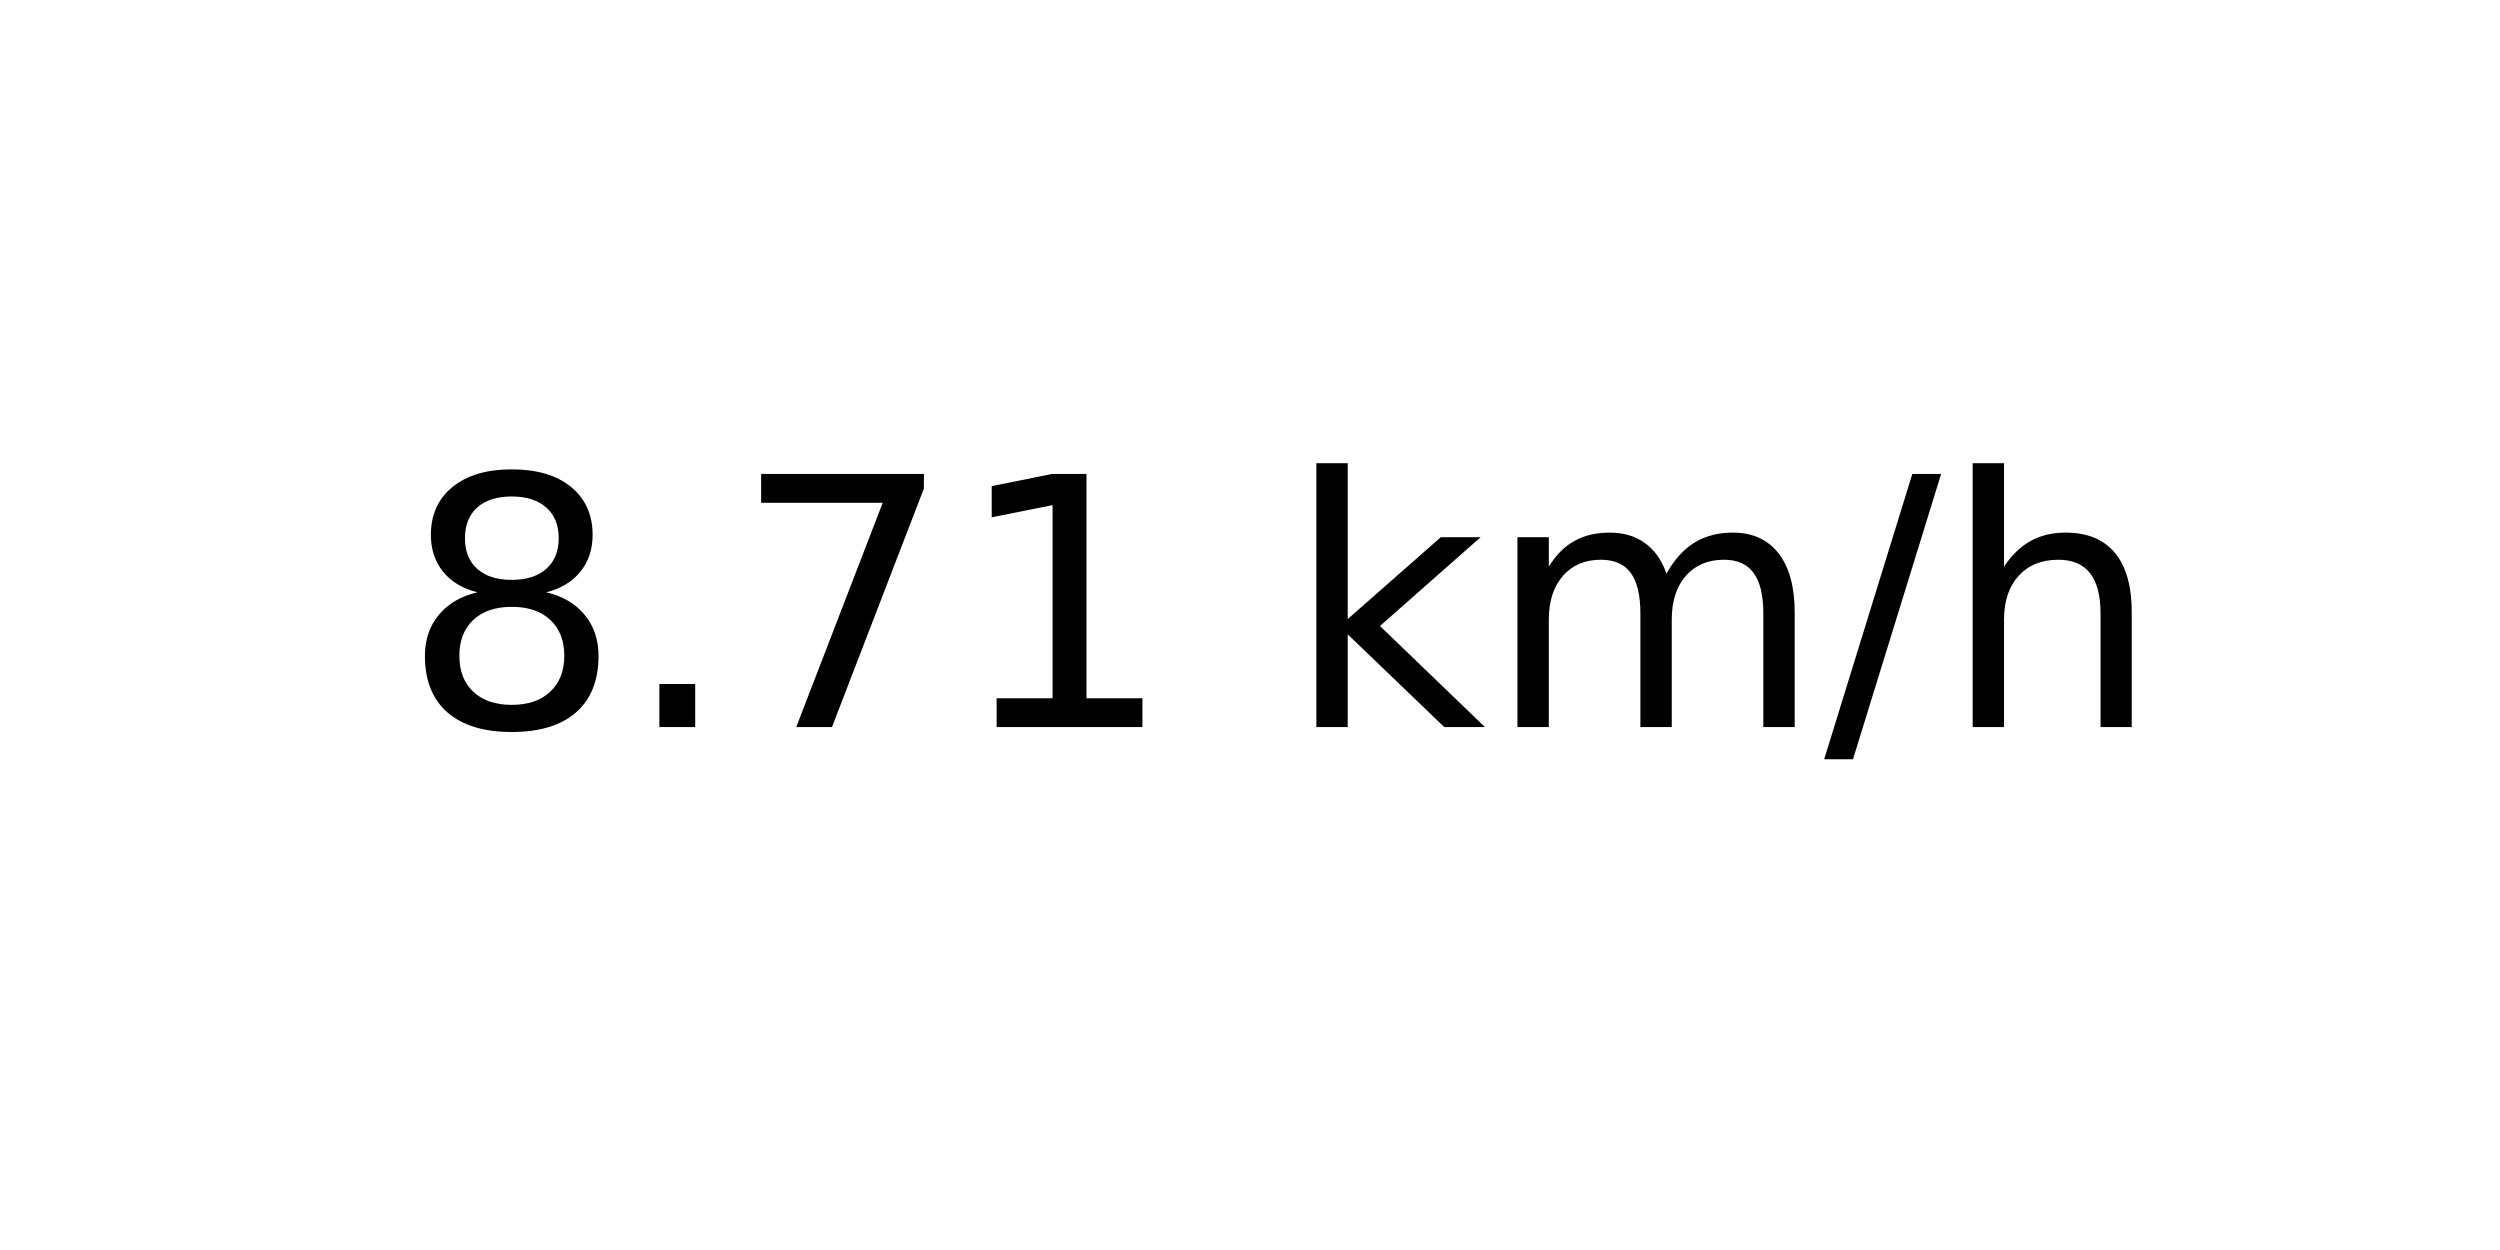
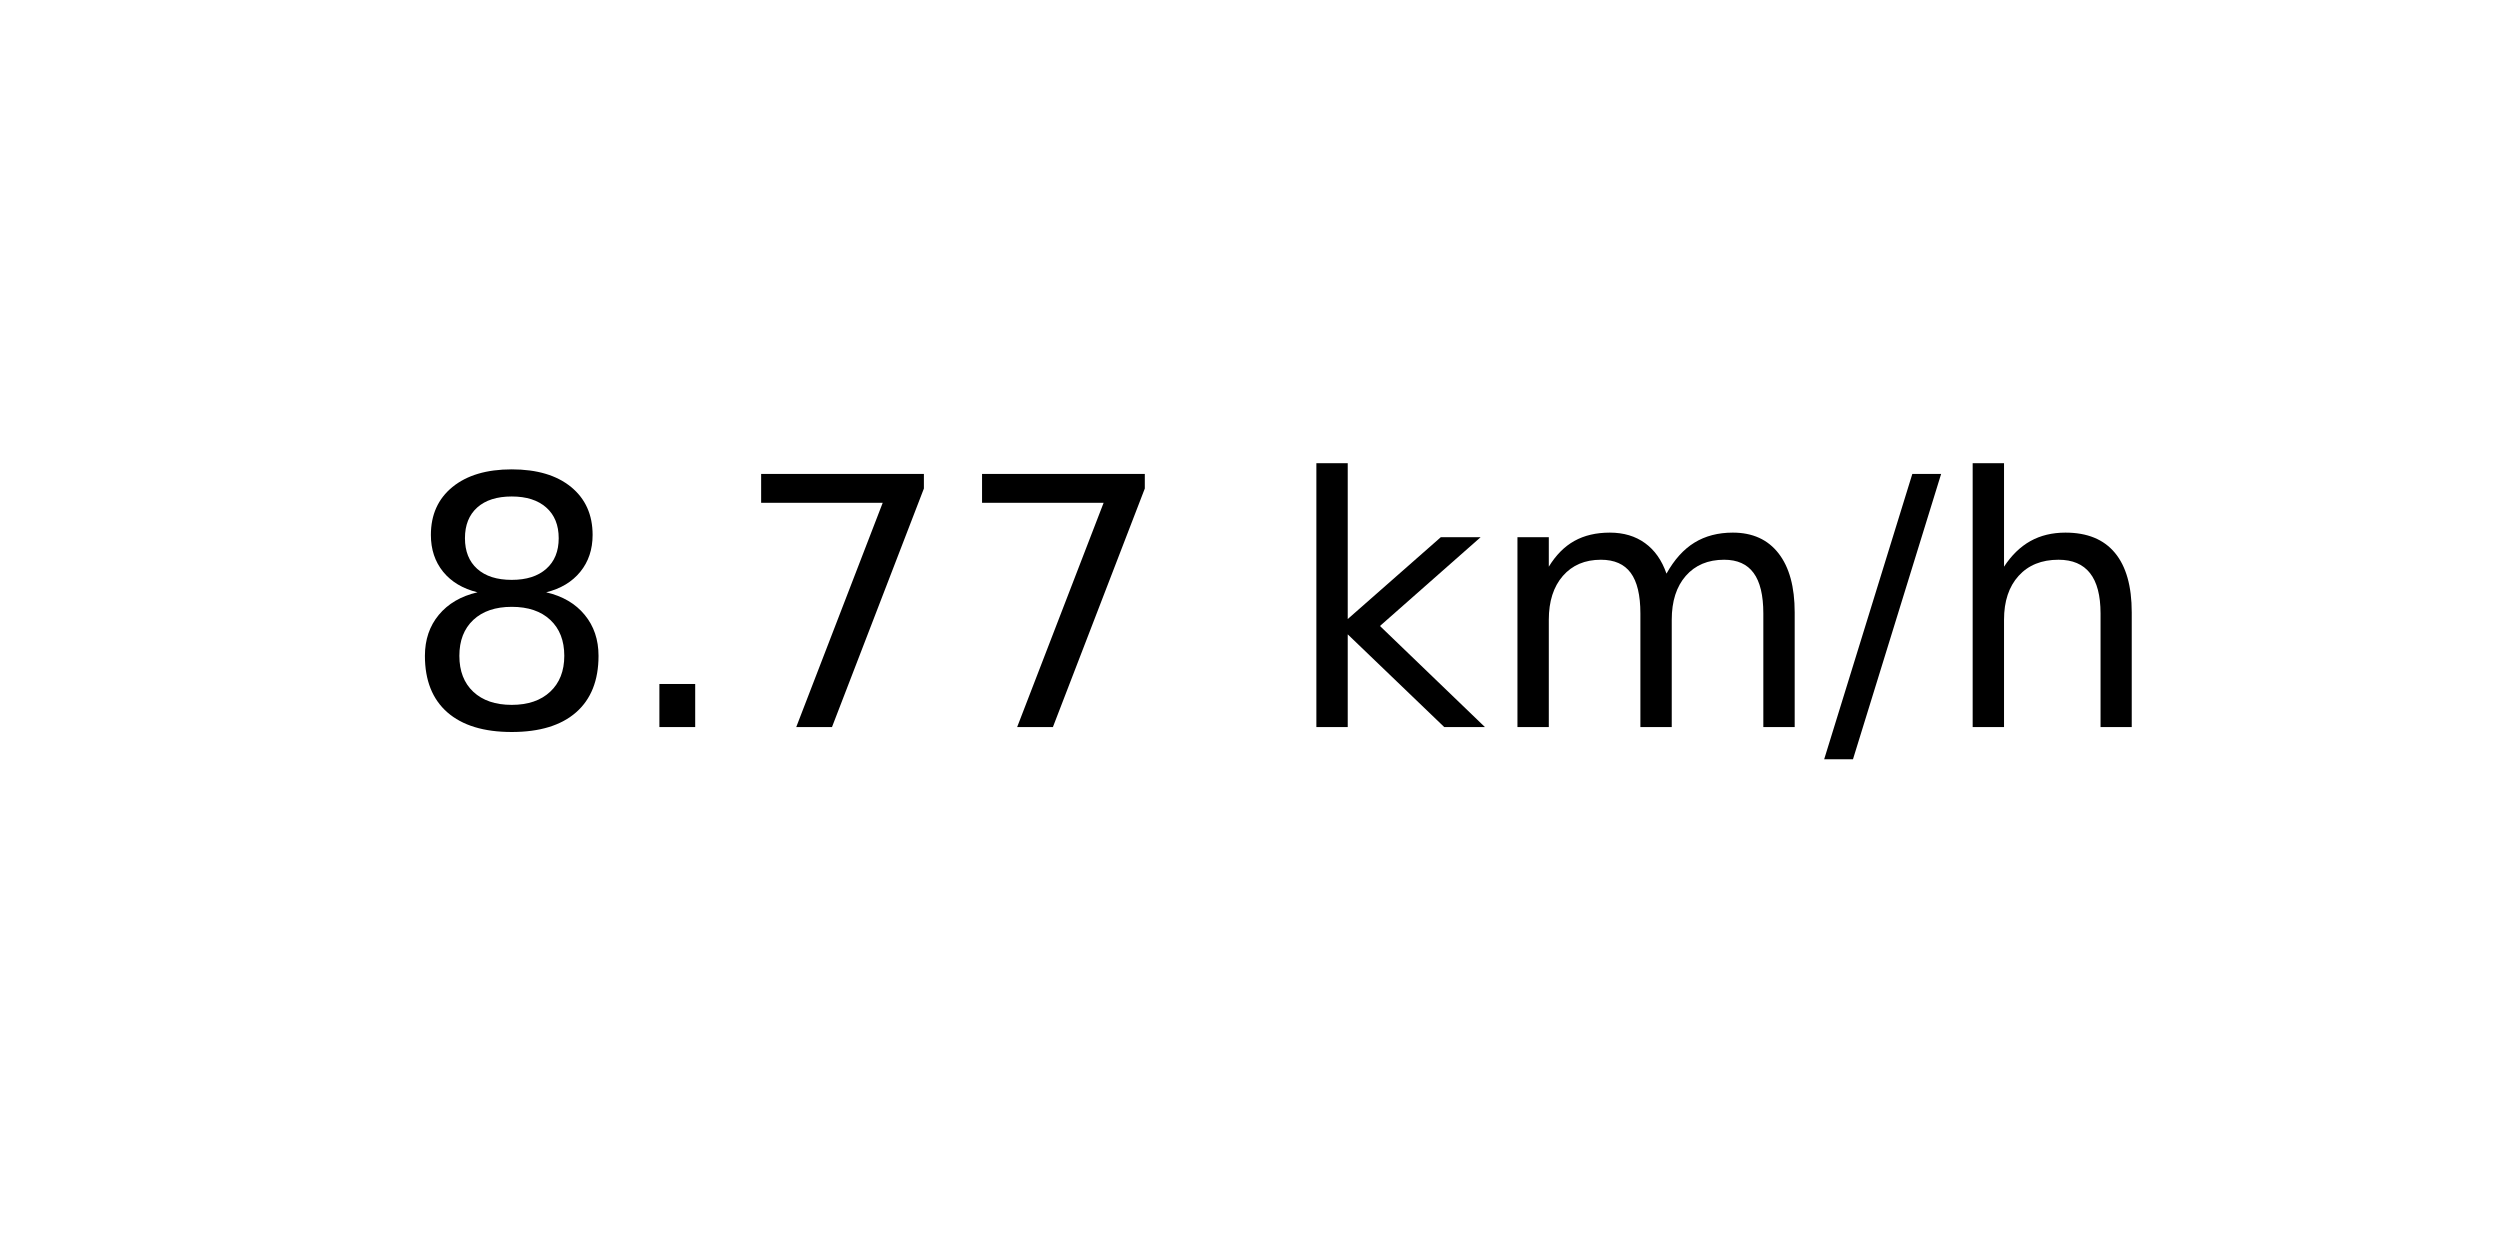
<svg xmlns="http://www.w3.org/2000/svg" xmlns:xlink="http://www.w3.org/1999/xlink" width="72pt" height="36pt" viewBox="0 0 72 36" version="1.1">
  <defs>
    <style type="text/css">*{stroke-linejoin: round; stroke-linecap: butt}</style>
  </defs>
  <g id="figure_1">
    <g id="axes_1">
      <g id="text_1">
        <g transform="translate(11.55937 20.93937) scale(0.1 -0.1)">
          <defs>
            <path id="DejaVuSans-38" d="M 2034 2216  Q 1584 2216 1326 1975  Q 1069 1734 1069 1313  Q 1069 891 1326 650  Q 1584 409 2034 409  Q 2484 409 2743 651  Q 3003 894 3003 1313  Q 3003 1734 2745 1975  Q 2488 2216 2034 2216  z M 1403 2484  Q 997 2584 770 2862  Q 544 3141 544 3541  Q 544 4100 942 4425  Q 1341 4750 2034 4750  Q 2731 4750 3128 4425  Q 3525 4100 3525 3541  Q 3525 3141 3298 2862  Q 3072 2584 2669 2484  Q 3125 2378 3379 2068  Q 3634 1759 3634 1313  Q 3634 634 3220 271  Q 2806 -91 2034 -91  Q 1263 -91 848 271  Q 434 634 434 1313  Q 434 1759 690 2068  Q 947 2378 1403 2484  z M 1172 3481  Q 1172 3119 1398 2916  Q 1625 2713 2034 2713  Q 2441 2713 2670 2916  Q 2900 3119 2900 3481  Q 2900 3844 2670 4047  Q 2441 4250 2034 4250  Q 1625 4250 1398 4047  Q 1172 3844 1172 3481  z " transform="scale(0.015625)" />
            <path id="DejaVuSans-2e" d="M 684 794  L 1344 794  L 1344 0  L 684 0  L 684 794  z " transform="scale(0.015625)" />
            <path id="DejaVuSans-37" d="M 525 4666  L 3525 4666  L 3525 4397  L 1831 0  L 1172 0  L 2766 4134  L 525 4134  L 525 4666  z " transform="scale(0.015625)" />
-             <path id="DejaVuSans-31" d="M 794 531  L 1825 531  L 1825 4091  L 703 3866  L 703 4441  L 1819 4666  L 2450 4666  L 2450 531  L 3481 531  L 3481 0  L 794 0  L 794 531  z " transform="scale(0.015625)" />
            <path id="DejaVuSans-20" transform="scale(0.015625)" />
            <path id="DejaVuSans-6b" d="M 581 4863  L 1159 4863  L 1159 1991  L 2875 3500  L 3609 3500  L 1753 1863  L 3688 0  L 2938 0  L 1159 1709  L 1159 0  L 581 0  L 581 4863  z " transform="scale(0.015625)" />
            <path id="DejaVuSans-6d" d="M 3328 2828  Q 3544 3216 3844 3400  Q 4144 3584 4550 3584  Q 5097 3584 5394 3201  Q 5691 2819 5691 2113  L 5691 0  L 5113 0  L 5113 2094  Q 5113 2597 4934 2840  Q 4756 3084 4391 3084  Q 3944 3084 3684 2787  Q 3425 2491 3425 1978  L 3425 0  L 2847 0  L 2847 2094  Q 2847 2600 2669 2842  Q 2491 3084 2119 3084  Q 1678 3084 1418 2786  Q 1159 2488 1159 1978  L 1159 0  L 581 0  L 581 3500  L 1159 3500  L 1159 2956  Q 1356 3278 1631 3431  Q 1906 3584 2284 3584  Q 2666 3584 2933 3390  Q 3200 3197 3328 2828  z " transform="scale(0.015625)" />
            <path id="DejaVuSans-2f" d="M 1625 4666  L 2156 4666  L 531 -594  L 0 -594  L 1625 4666  z " transform="scale(0.015625)" />
            <path id="DejaVuSans-68" d="M 3513 2113  L 3513 0  L 2938 0  L 2938 2094  Q 2938 2591 2744 2837  Q 2550 3084 2163 3084  Q 1697 3084 1428 2787  Q 1159 2491 1159 1978  L 1159 0  L 581 0  L 581 4863  L 1159 4863  L 1159 2956  Q 1366 3272 1645 3428  Q 1925 3584 2291 3584  Q 2894 3584 3203 3211  Q 3513 2838 3513 2113  z " transform="scale(0.015625)" />
          </defs>
          <use xlink:href="#DejaVuSans-38" />
          <use xlink:href="#DejaVuSans-2e" x="63.623" />
          <use xlink:href="#DejaVuSans-37" x="95.41" />
-           <use xlink:href="#DejaVuSans-31" x="159.033" />
+           <use xlink:href="#DejaVuSans-37" x="159.033" />
          <use xlink:href="#DejaVuSans-20" x="222.656" />
          <use xlink:href="#DejaVuSans-6b" x="254.443" />
          <use xlink:href="#DejaVuSans-6d" x="312.354" />
          <use xlink:href="#DejaVuSans-2f" x="409.766" />
          <use xlink:href="#DejaVuSans-68" x="443.457" />
        </g>
      </g>
    </g>
  </g>
</svg>
